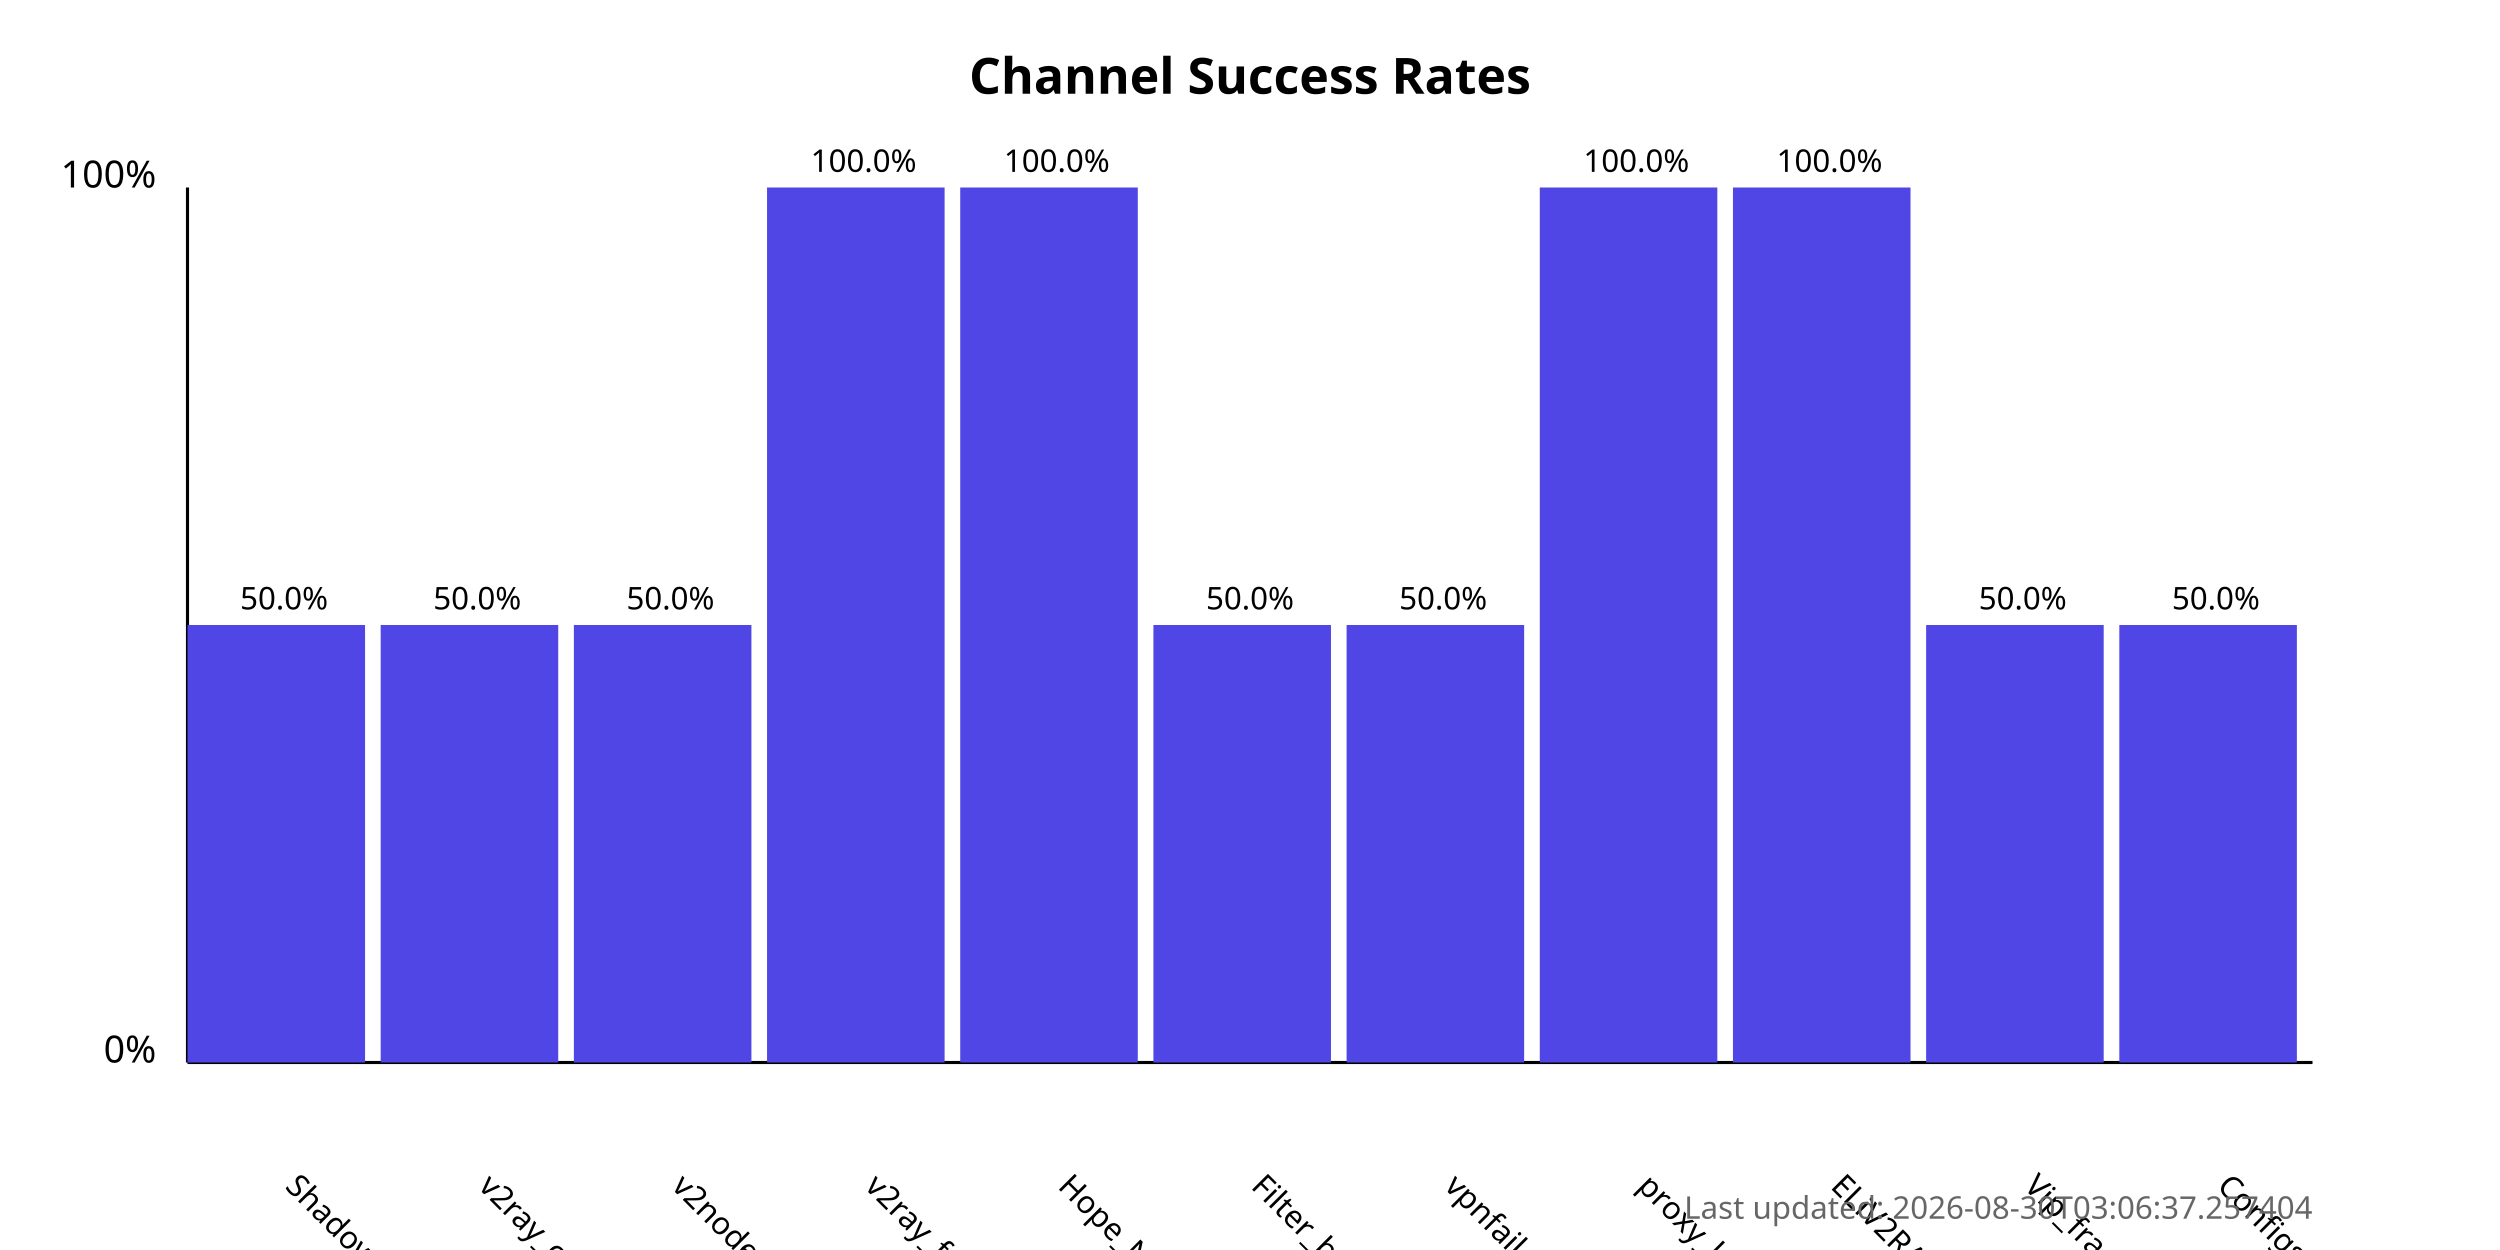
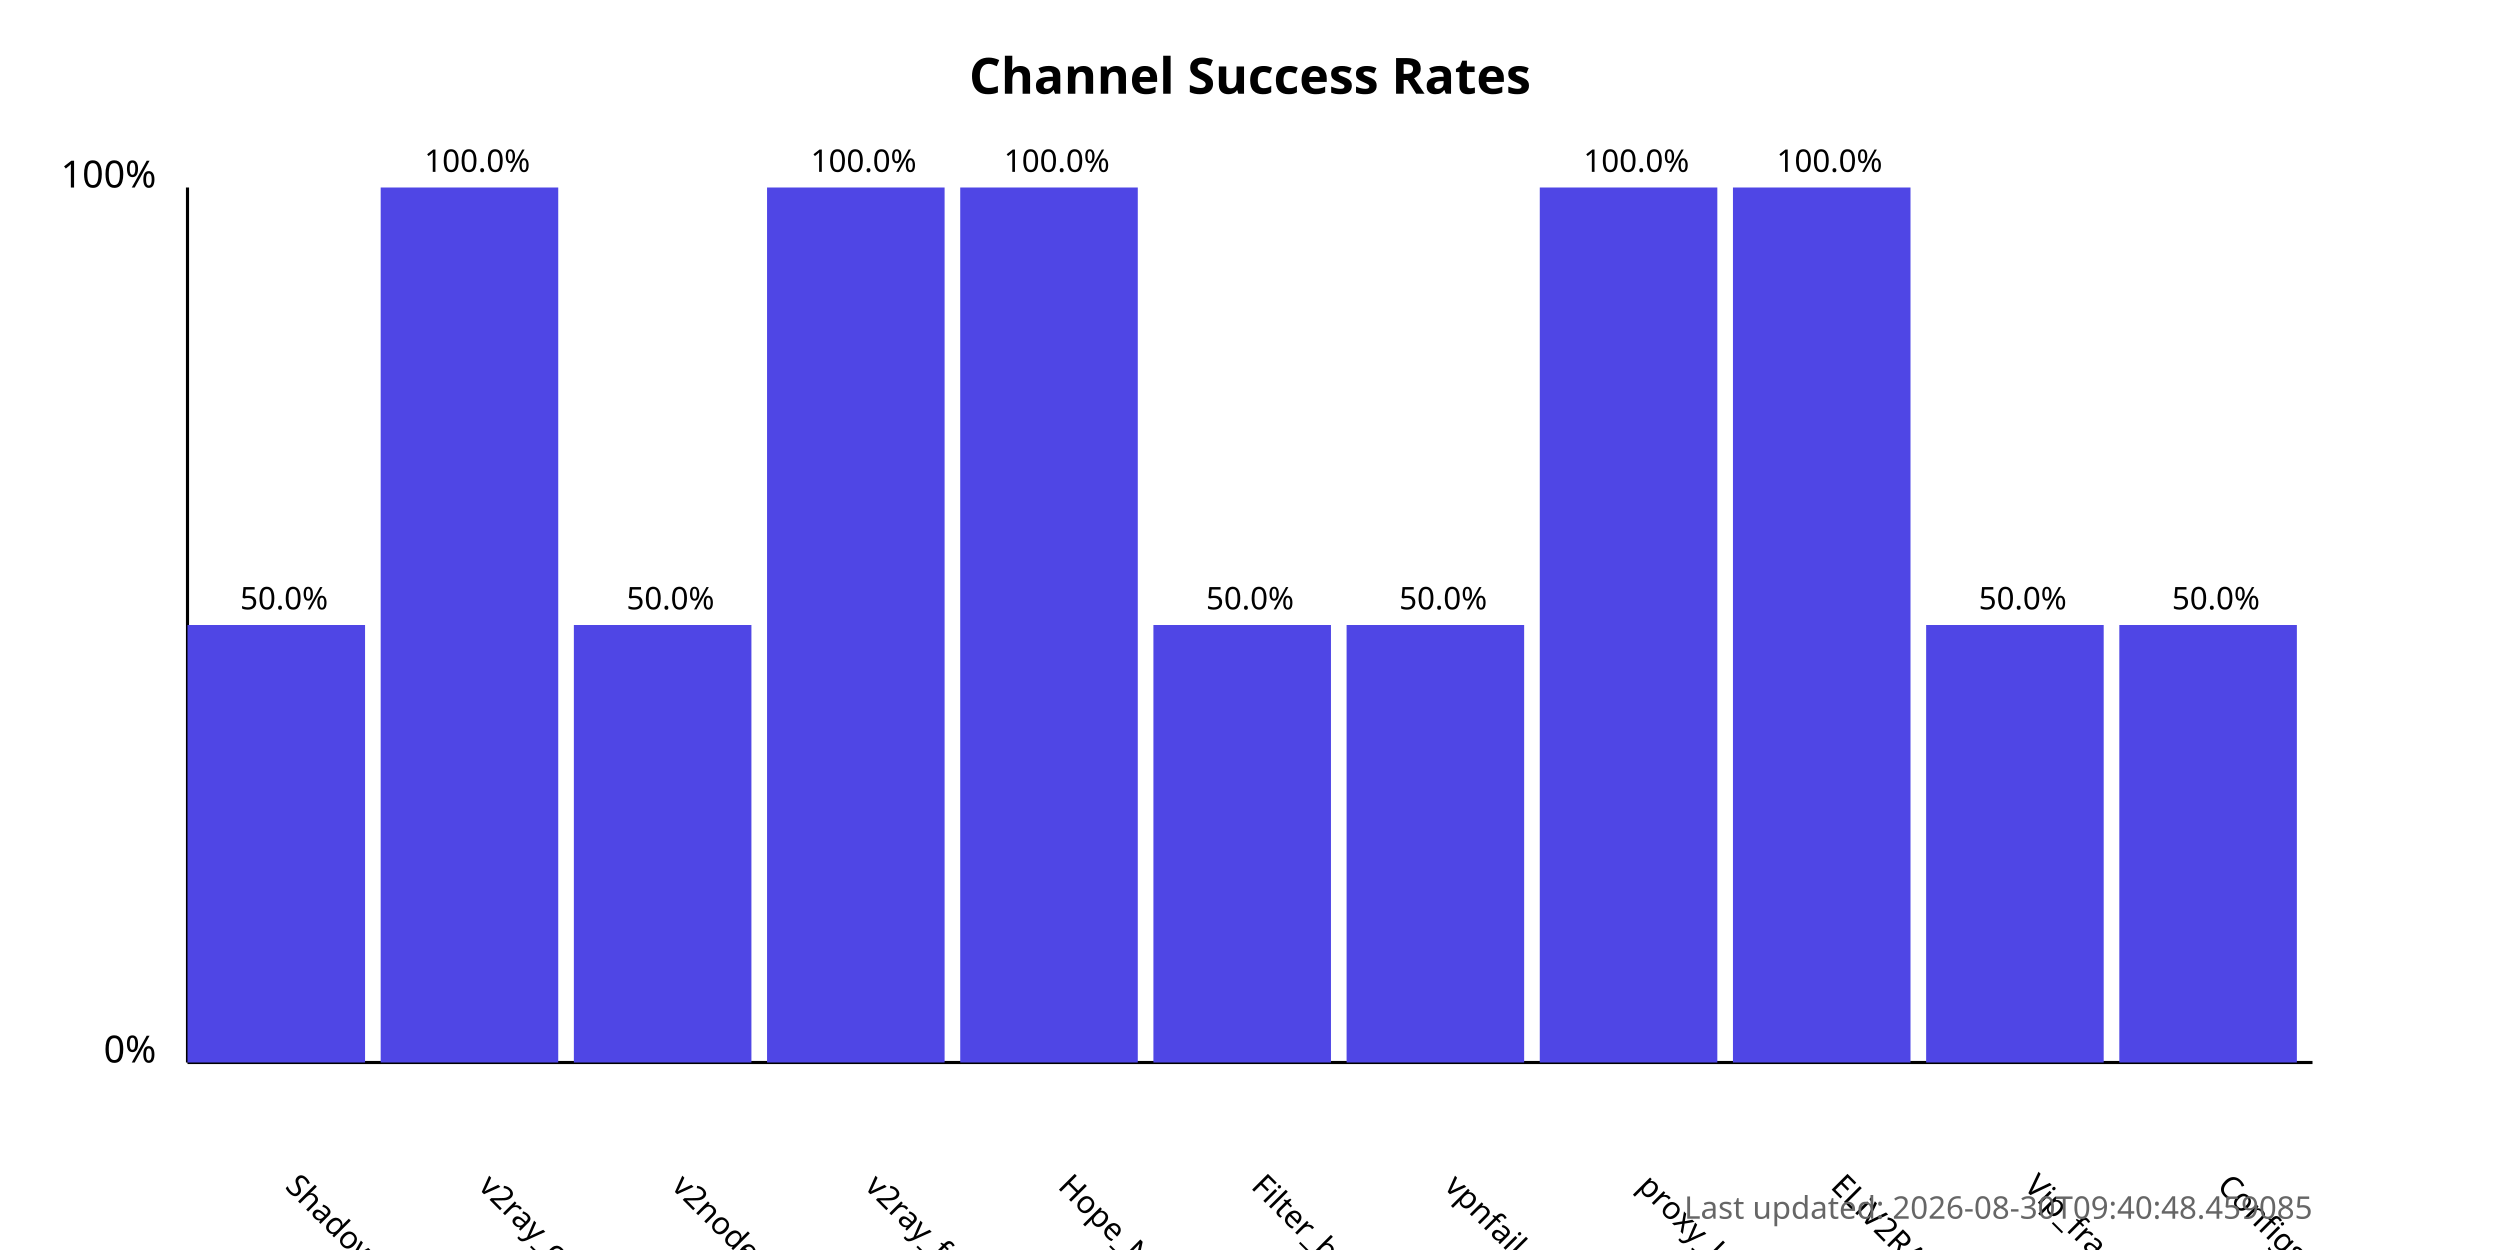
<svg xmlns="http://www.w3.org/2000/svg" width="800" height="400">
  <style>
            .chart-title { font: bold 16px sans-serif; }
            .axis-label { font: 12px sans-serif; }
            .tick-label { font: 10px sans-serif; }
            .bar { fill: #4f46e5; }
            .bar:hover { fill: #6366f1; }
            .timestamp { font: 10px sans-serif; fill: #666; }
        </style>
  <text x="400.0" y="30" text-anchor="middle" class="chart-title">
            Channel Success Rates
        </text>
  <line x1="60" y1="340" x2="60" y2="60" stroke="black" stroke-width="1" />
  <line x1="60" y1="340" x2="740" y2="340" stroke="black" stroke-width="1" />
  <text x="50" y="340" text-anchor="end" class="axis-label">0%</text>
  <text x="50" y="60" text-anchor="end" class="axis-label">100%</text>
  <g>
    <rect x="60" y="200.0" width="56.818" height="140.0" class="bar" />
    <text x="90.909" y="380" transform="rotate(45, 90.90909, 380)" text-anchor="start" class="tick-label">
                ShadowProxy66
            </text>
    <text x="90.909" y="195.0" text-anchor="middle" class="tick-label">
                50.0%
            </text>
  </g>
  <g>
-     <rect x="121.818" y="200.0" width="56.818" height="140.0" class="bar" />
+     <rect x="121.818" y="60.0" width="56.818" height="280.0" class="bar" />
    <text x="152.727" y="380" transform="rotate(45, 152.7273, 380)" text-anchor="start" class="tick-label">
                v2ray_configs_pool
            </text>
-     <text x="152.727" y="195.0" text-anchor="middle" class="tick-label">
-                 50.0%
+     <text x="152.727" y="55.0" text-anchor="middle" class="tick-label">
+                 100.0%
            </text>
  </g>
  <g>
    <rect x="183.636" y="200.0" width="56.818" height="140.0" class="bar" />
    <text x="214.545" y="380" transform="rotate(45, 214.5455, 380)" text-anchor="start" class="tick-label">
                v2nodes
            </text>
    <text x="214.545" y="195.0" text-anchor="middle" class="tick-label">
                50.0%
            </text>
  </g>
  <g>
    <rect x="245.455" y="60.0" width="56.818" height="280.0" class="bar" />
    <text x="276.364" y="380" transform="rotate(45, 276.3636, 380)" text-anchor="start" class="tick-label">
                v2ray_free_conf
            </text>
    <text x="276.364" y="55.0" text-anchor="middle" class="tick-label">
                100.0%
            </text>
  </g>
  <g>
    <rect x="307.273" y="60.0" width="56.818" height="280.0" class="bar" />
    <text x="338.182" y="380" transform="rotate(45, 338.1818, 380)" text-anchor="start" class="tick-label">
                Hope_Net
            </text>
    <text x="338.182" y="55.0" text-anchor="middle" class="tick-label">
                100.0%
            </text>
  </g>
  <g>
    <rect x="369.091" y="200.0" width="56.818" height="140.0" class="bar" />
    <text x="400.0" y="380" transform="rotate(45, 400.0, 380)" text-anchor="start" class="tick-label">
                Filter_breaker
            </text>
    <text x="400.0" y="195.0" text-anchor="middle" class="tick-label">
                50.0%
            </text>
  </g>
  <g>
    <rect x="430.909" y="200.0" width="56.818" height="140.0" class="bar" />
    <text x="461.818" y="380" transform="rotate(45, 461.8182, 380)" text-anchor="start" class="tick-label">
                vpnfail_vless
            </text>
    <text x="461.818" y="195.0" text-anchor="middle" class="tick-label">
                50.0%
            </text>
  </g>
  <g>
    <rect x="492.727" y="60.0" width="56.818" height="280.0" class="bar" />
    <text x="523.636" y="380" transform="rotate(45, 523.6364, 380)" text-anchor="start" class="tick-label">
                proxy_kafee
            </text>
    <text x="523.636" y="55.0" text-anchor="middle" class="tick-label">
                100.0%
            </text>
  </g>
  <g>
    <rect x="554.545" y="60.0" width="56.818" height="280.0" class="bar" />
    <text x="585.455" y="380" transform="rotate(45, 585.4545, 380)" text-anchor="start" class="tick-label">
                ELiV2RAY
            </text>
    <text x="585.455" y="55.0" text-anchor="middle" class="tick-label">
                100.0%
            </text>
  </g>
  <g>
    <rect x="616.364" y="200.0" width="56.818" height="140.0" class="bar" />
    <text x="647.273" y="380" transform="rotate(45, 647.2727, 380)" text-anchor="start" class="tick-label">
                Vip_fragment_v2ray
            </text>
    <text x="647.273" y="195.0" text-anchor="middle" class="tick-label">
                50.0%
            </text>
  </g>
  <g>
    <rect x="678.182" y="200.0" width="56.818" height="140.0" class="bar" />
    <text x="709.091" y="380" transform="rotate(45, 709.0909, 380)" text-anchor="start" class="tick-label">
                ConfigsHubPlus
            </text>
    <text x="709.091" y="195.0" text-anchor="middle" class="tick-label">
                50.0%
            </text>
  </g>
  <text x="740" y="390" text-anchor="end" class="timestamp">
-             Last updated: 2026-08-30T03:06:37.257404
+             Last updated: 2026-08-30T09:40:48.459085
        </text>
</svg>
